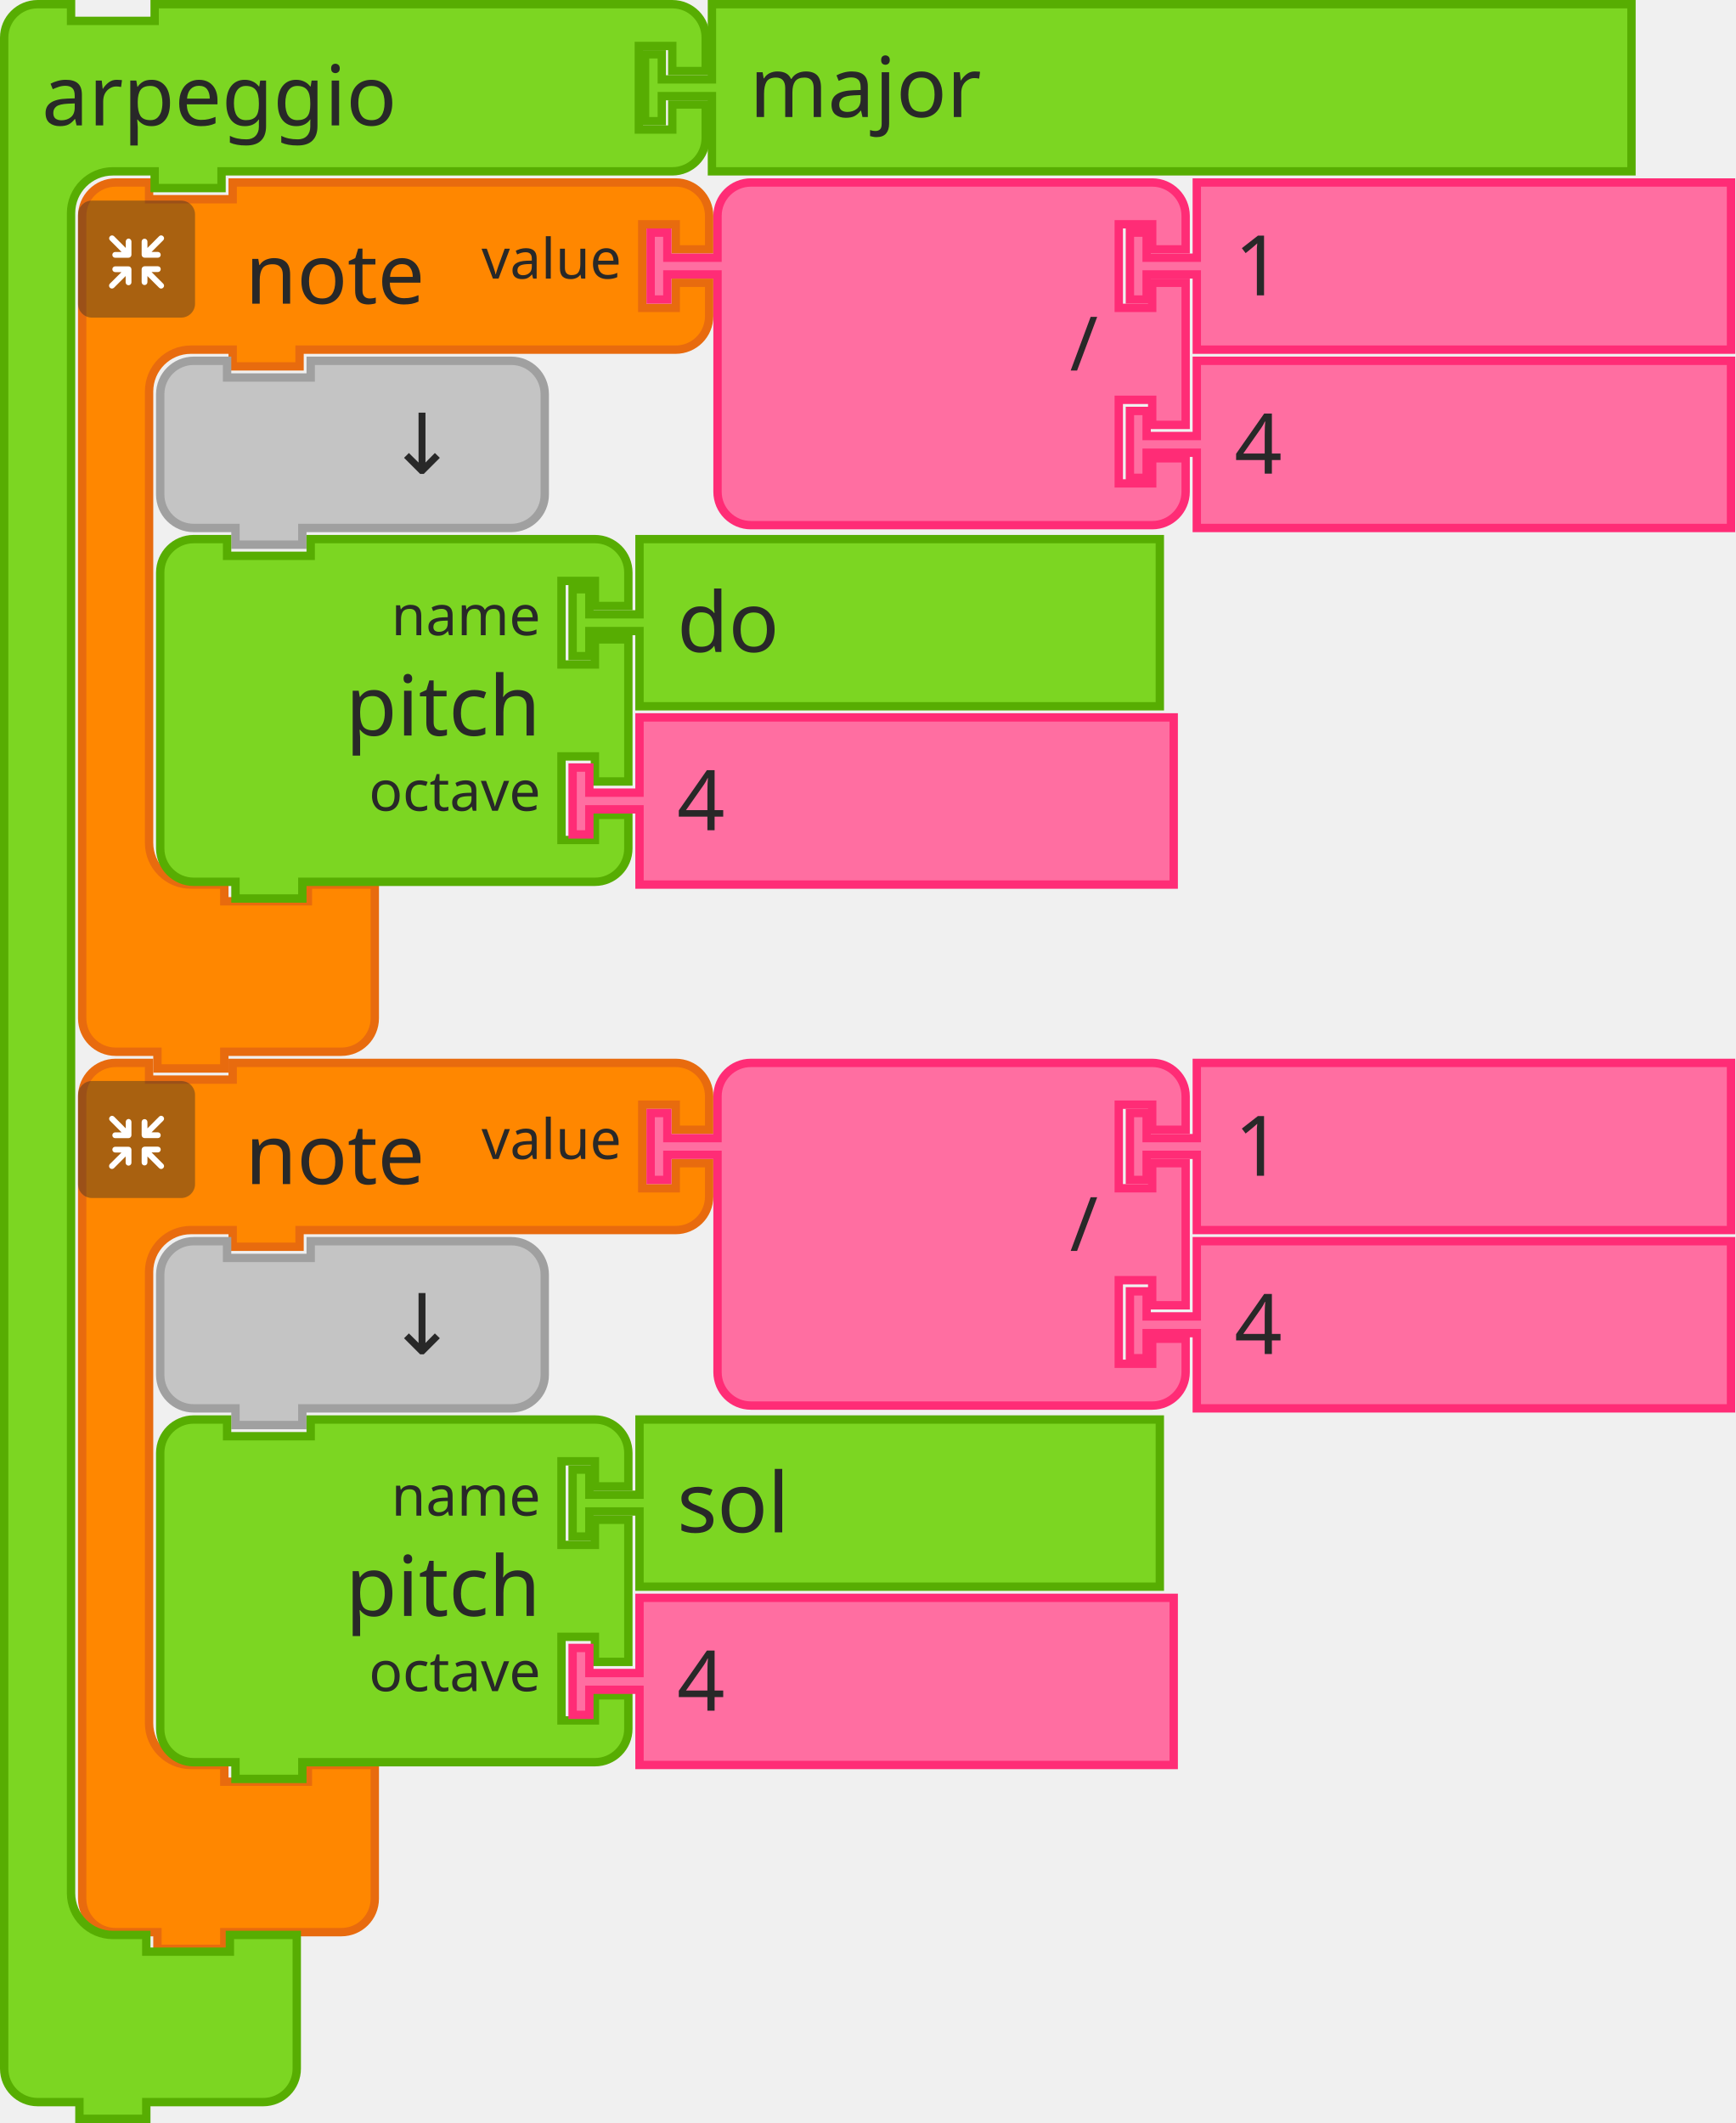
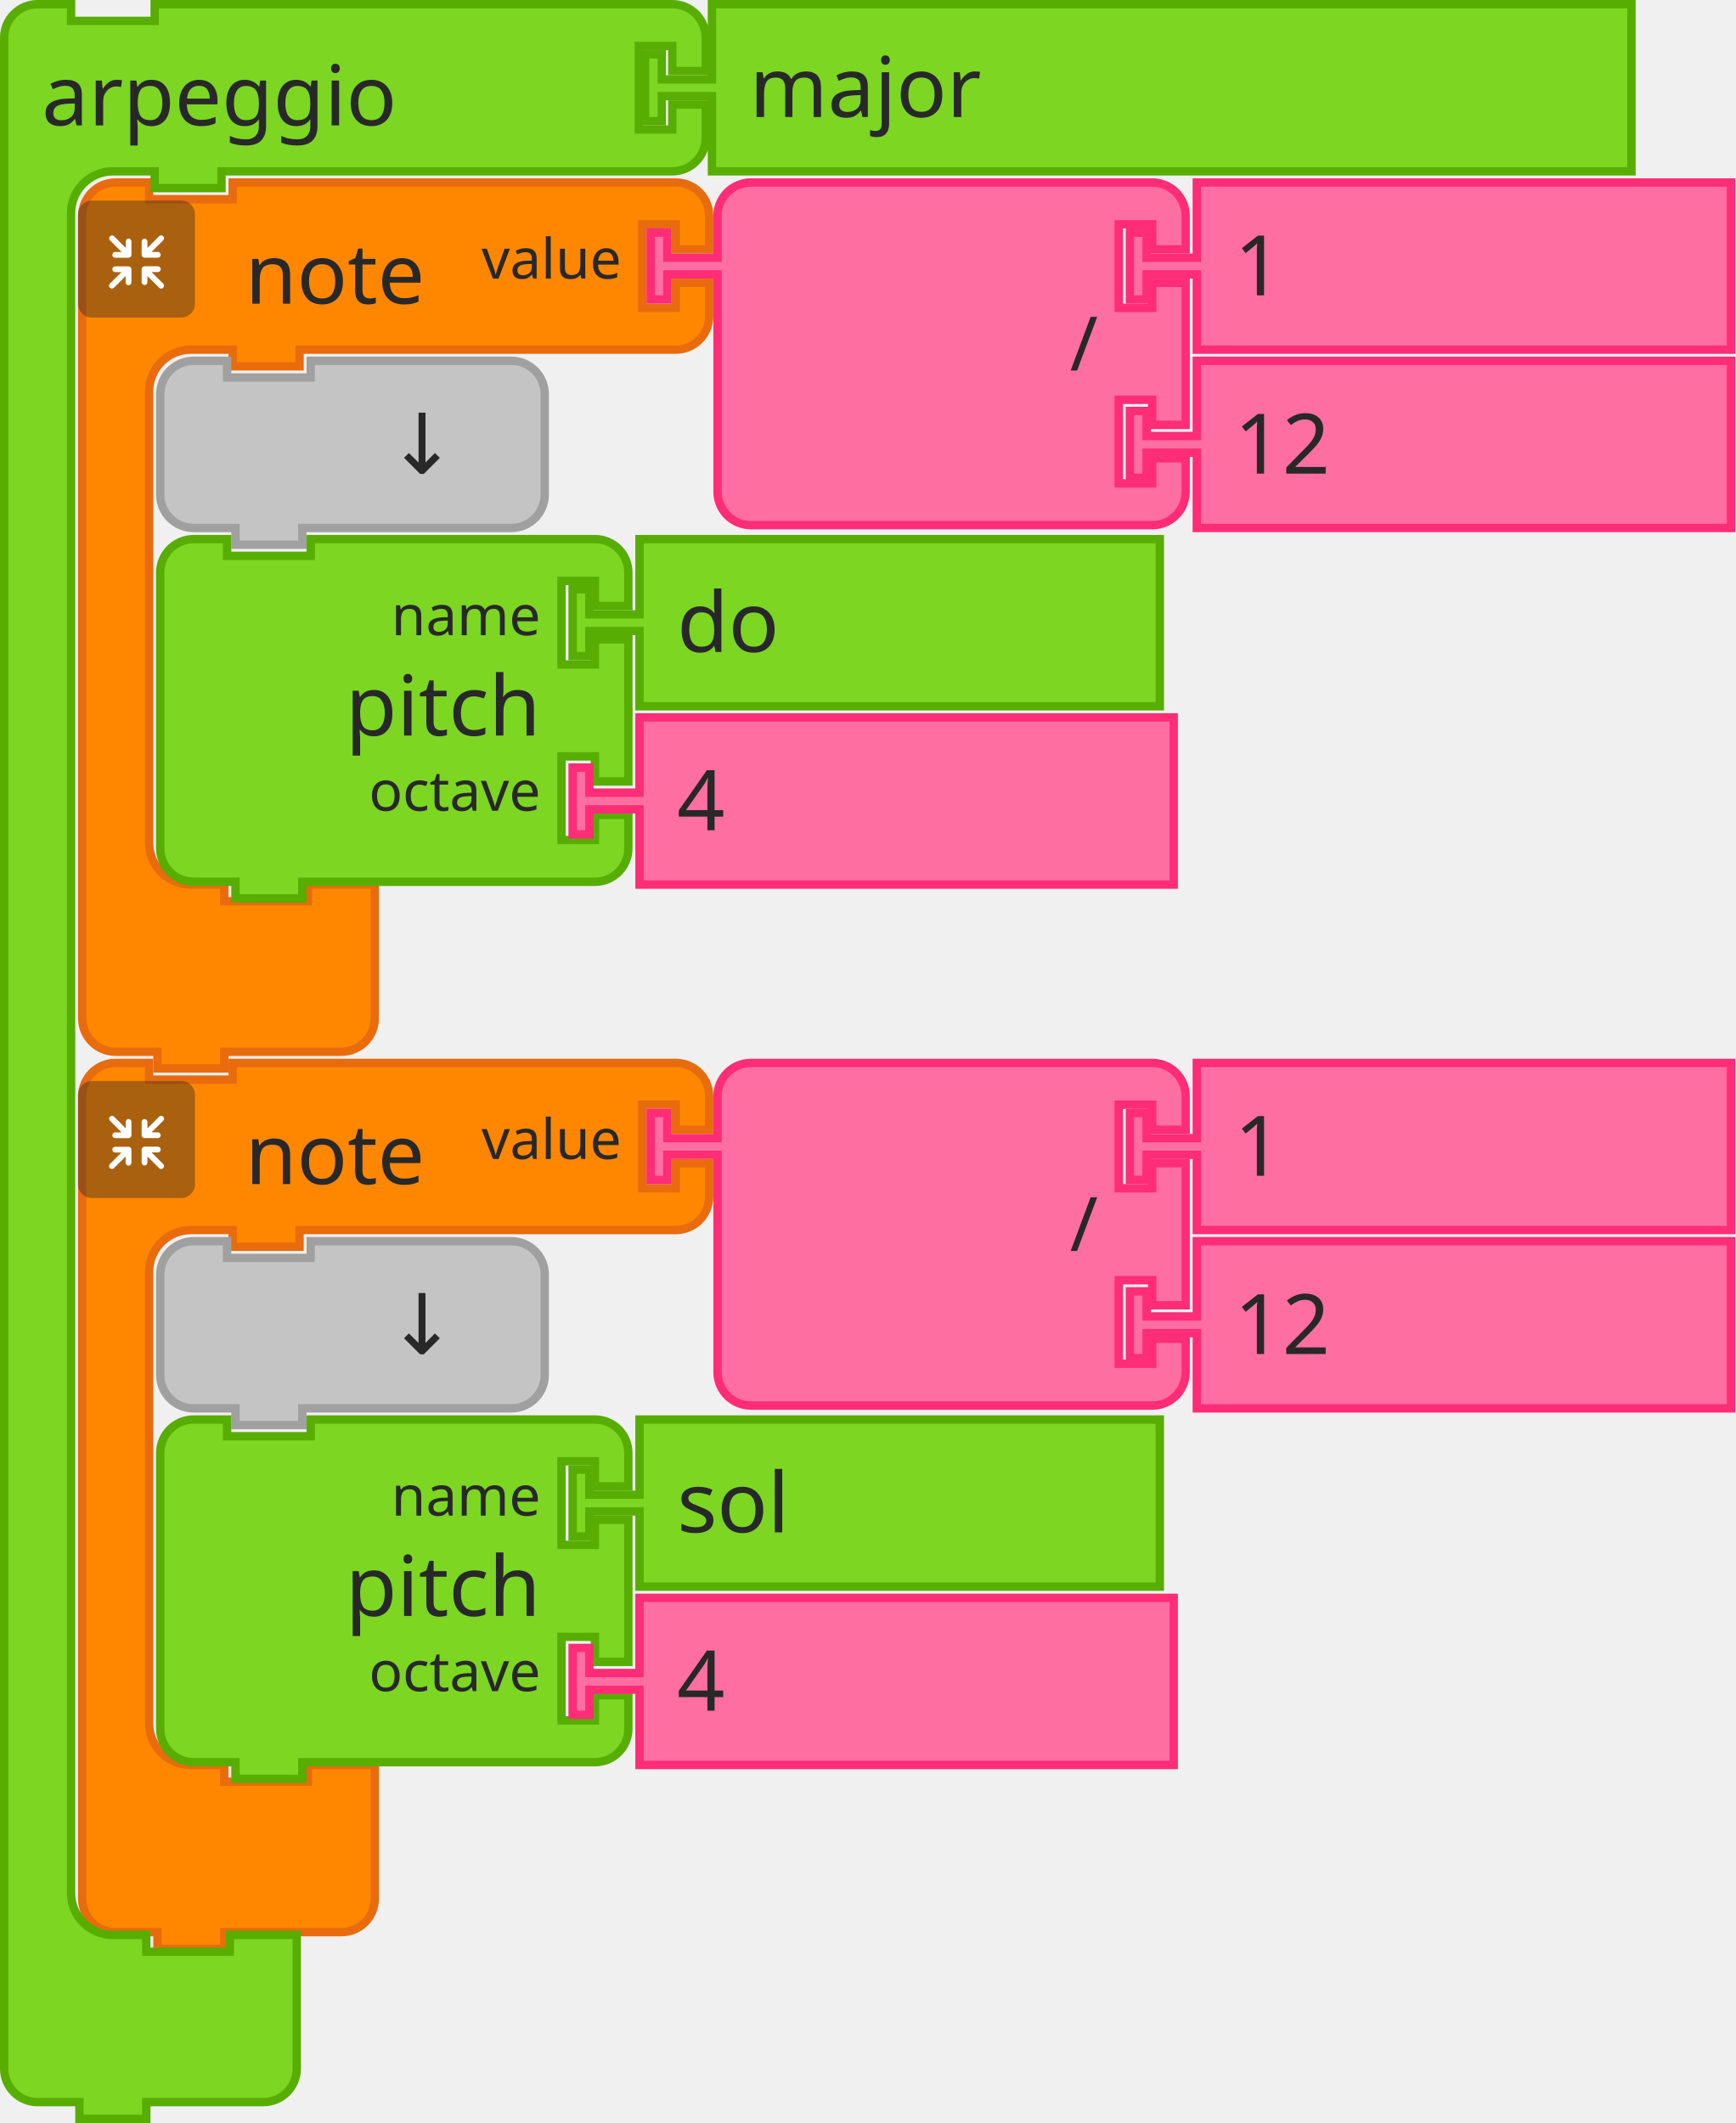
<svg xmlns="http://www.w3.org/2000/svg" width="311.359" height="381" version="1.1" id="svg434">
  <defs id="defs438" />
  <g id="g82" transform="translate(-206,-131)">
    <g transform="translate(220,163)" id="g62">
      <g transform="scale(1.5)" id="g60">
        <path d="m 0.5,8.5 v -4 a 4,4 90 0 1 4,-4 h 4 v 2 h 10 v -2 h 9 40 4 a 4,4 90 0 1 4,4 v 4 h -4 v -3 h -4 v 10 h 4 v -3 h 4 v 4 a 4,4 90 0 1 -4,4 h -4 -40 -1 v 2 h -8 v -2 h -1 -4 a 5,5 90 0 0 -5,5 v 4 4 42 4 a 5,5 90 0 0 5,5 h 4 v 2 h 10 v -2 h 8 v 6 6 4 a 4,4 90 0 1 -4,4 h -4 -9 -1 v 2 h -8 v -2 h -1 -4 a 4,4 90 0 1 -4,-4 v -4 z" style="fill:#ff8700;fill-opacity:1;stroke:#e86b0e;stroke-width:1;stroke-linecap:round;stroke-opacity:1" id="path50" />
        <text style="font-size:10px;font-family:sans-serif;text-anchor:start;fill:#282828" id="text54">
          <tspan x="20" y="15" id="tspan52">note</tspan>
        </text>
        <text style="font-size:6.667px;font-family:sans-serif;text-anchor:end;fill:#282828" id="text58">
          <tspan x="65" y="12" id="tspan56">value</tspan>
        </text>
      </g>
    </g>
    <g transform="matrix(0.5,0,0,0.5,220,167)" id="g80">
      <g style="isolation:isolate" id="g78">
        <g id="g76" data-name="レイヤー 2">
          <g id="g74">
            <rect width="42" height="42" rx="5" ry="5" style="opacity:0.4;mix-blend-mode:multiply;fill:#292929" id="rect64" x="0" y="0" />
            <path d="m 30.56,29.8 -4.17,-4.16 h 2.26 a 1.035,1.035 0 1 0 0,-2.07 h -4.71 a 1.08,1.08 0 0 0 -1.11,1 v 0 c 0,0 0,0 0,0.06 v 4.64 0 a 1.04,1.04 0 1 0 2.08,0 v -2.19 l 4.19,4.19 a 1,1 0 0 0 1.46,0 1,1 0 0 0 0,-1.47 z" style="fill:#ffffff" id="path66" />
            <path d="m 19.17,24.6 a 1.08,1.08 0 0 0 -1.11,-1 h -4.71 a 1.035,1.035 0 1 0 0,2.07 h 2.25 l -4.16,4.13 a 1.039,1.039 0 0 0 1.47,1.47 l 4.18,-4.19 v 2.26 a 1.04,1.04 0 1 0 2.08,0 V 24.7 c 0,0 0,0 0,-0.06 a 0.08,0.08 0 0 1 0,-0.04 z" style="fill:#ffffff" id="path68" />
            <path d="m 23.94,20.5 h 4.7 a 1.04,1.04 0 1 0 0,-2.08 h -2.25 l 4.17,-4.16 a 1,1 0 0 0 0,-1.47 1,1 0 0 0 -1.46,0 L 24.91,17 v -2.28 a 1.04,1.04 0 1 0 -2.08,0 v 4.64 a 0.43,0.43 0 0 0 0,0.05 v 0.05 a 1.09,1.09 0 0 0 1.11,1.04 z" style="fill:#ffffff" id="path70" />
            <path d="m 18.13,13.62 a 1.08,1.08 0 0 0 -1,1.09 V 17 l -4.18,-4.19 a 1,1 0 0 0 -1.47,0 1,1 0 0 0 0,1.46 l 4.16,4.17 h -2.29 a 1.04,1.04 0 1 0 0,2.08 h 4.71 a 1.09,1.09 0 0 0 1.11,-1 c 0,0 0,0 0,-0.06 v -4.75 a 1.07,1.07 0 0 0 -1.04,-1.09 z" style="fill:#ffffff" id="path72" />
          </g>
        </g>
      </g>
    </g>
  </g>
  <g transform="translate(116,32)" id="g100">
    <g transform="scale(1.5)" id="g98">
      <path d="m 8.5,8.5 v -4 a 4,4 90 0 1 4,-4 h 4 10 30 4 a 4,4 90 0 1 4,4 v 4 h -4 v -3 h -4 v 10 h 4 v -3 h 4 v 17 h -4 v -3 h -4 v 10 h 4 v -3 h 4 v 4 a 4,4 90 0 1 -4,4 h -4 -30 -10 -4 a 4,4 90 0 1 -4,-4 v -4 -21 -1 h -6 v 3 h -2 v -8 h 2 v 3 h 6 z" style="fill:#ff6ea1;fill-opacity:1;stroke:#ff2c76;stroke-width:1;stroke-linecap:round;stroke-opacity:1" id="path84" />
      <text style="font-size:9px;font-family:sans-serif;text-anchor:end;fill:#282828" id="text88">
        <tspan x="54" y="23" id="tspan86">/</tspan>
      </text>
      <text style="font-size:6px;font-family:sans-serif;text-anchor:end;fill:#282828" id="text92">
        <tspan x="54" y="12" id="tspan90" />
      </text>
      <text style="font-size:6px;font-family:sans-serif;text-anchor:end;fill:#282828" id="text96">
        <tspan x="54" y="33" id="tspan94" />
      </text>
    </g>
  </g>
  <g transform="translate(202,32)" id="g110">
    <g transform="scale(1.5)" id="g108">
      <path d="m 8.5,0.5 h 63.906 v 20 H 8.5 v -8 -1 h -6 v 3 h -2 v -8 h 2 v 3 h 6 v -1 z" style="fill:#ff6ea1;fill-opacity:1;stroke:#ff2c76;stroke-width:1;stroke-linecap:round;stroke-opacity:1" id="path102" />
      <text style="font-size:10px;font-family:sans-serif;text-anchor:start;fill:#282828" id="text106">
        <tspan x="13" y="14" id="tspan104">1</tspan>
      </text>
    </g>
  </g>
  <g transform="translate(202,64)" id="g120">
    <g transform="scale(1.5)" id="g118">
      <path d="m 8.5,0.5 h 63.906 v 20 H 8.5 v -8 -1 h -6 v 3 h -2 v -8 h 2 v 3 h 6 v -1 z" style="fill:#ff6ea1;fill-opacity:1;stroke:#ff2c76;stroke-width:1;stroke-linecap:round;stroke-opacity:1" id="path112" />
      <text style="font-size:10px;font-family:sans-serif;text-anchor:start;fill:#282828" id="text116">
-         <tspan x="13" y="14" id="tspan114">4</tspan>
+         <tspan x="13" y="14" id="tspan114">12</tspan>
      </text>
    </g>
  </g>
  <g transform="translate(28,64)" id="g130">
    <g transform="scale(1.5)" id="g128">
      <path d="m 0.5,8.5 v -4 a 4,4 90 0 1 4,-4 h 4 v 2 h 10 v -2 h 20 4 a 4,4 90 0 1 4,4 v 4 4 4 a 4,4 90 0 1 -4,4 h -4 -20 -1 v 2 h -8 v -2 h -1 -4 a 4,4 90 0 1 -4,-4 v -4 z" style="fill:#c4c4c4;fill-opacity:1;stroke:#a0a0a0;stroke-width:1;stroke-linecap:round;stroke-opacity:1" id="path122" />
      <text style="font-size:10px;font-family:sans-serif;text-anchor:end;fill:#282828" id="text126">
        <tspan x="36" y="14" id="tspan124">↓</tspan>
      </text>
    </g>
  </g>
  <g transform="translate(28,96)" id="g148">
    <g transform="scale(1.5)" id="g146">
      <path d="m 0.5,8.5 v -4 a 4,4 90 0 1 4,-4 h 4 v 2 h 10 v -2 h 30 4 a 4,4 90 0 1 4,4 v 4 h -4 v -3 h -4 v 10 h 4 v -3 h 4 v 17 h -4 v -3 h -4 v 10 h 4 v -3 h 4 v 4 a 4,4 90 0 1 -4,4 h -4 -30 -1 v 2 h -8 v -2 h -1 -4 a 4,4 90 0 1 -4,-4 v -4 -21 z" style="fill:#7cd622;fill-opacity:1;stroke:#57ad02;stroke-width:1;stroke-linecap:round;stroke-opacity:1" id="path132" />
      <text style="font-size:10px;font-family:sans-serif;text-anchor:end;fill:#282828" id="text136">
        <tspan x="46" y="24" id="tspan134">pitch</tspan>
      </text>
      <text style="font-size:6.667px;font-family:sans-serif;text-anchor:end;fill:#282828" id="text140">
        <tspan x="46" y="12" id="tspan138">name</tspan>
      </text>
      <text style="font-size:6.667px;font-family:sans-serif;text-anchor:end;fill:#282828" id="text144">
        <tspan x="46" y="33" id="tspan142">octave</tspan>
      </text>
    </g>
  </g>
  <g transform="translate(102,96)" id="g158">
    <g transform="scale(1.5)" id="g156">
      <path d="m 8.5,0.5 h 62.246 v 20 H 8.5 v -8 -1 h -6 v 3 h -2 v -8 h 2 v 3 h 6 v -1 z" style="fill:#7cd622;fill-opacity:1;stroke:#57ad02;stroke-width:1;stroke-linecap:round;stroke-opacity:1" id="path150" />
      <text style="font-size:10px;font-family:sans-serif;text-anchor:start;fill:#282828" id="text154">
        <tspan x="13" y="14" id="tspan152">do</tspan>
      </text>
    </g>
  </g>
  <g transform="translate(102,128)" id="g168">
    <g transform="scale(1.5)" id="g166">
      <path d="m 8.5,0.5 h 63.906 v 20 H 8.5 v -8 -1 h -6 v 3 h -2 v -8 h 2 v 3 h 6 v -1 z" style="fill:#ff6ea1;fill-opacity:1;stroke:#ff2c76;stroke-width:1;stroke-linecap:round;stroke-opacity:1" id="path160" />
      <text style="font-size:10px;font-family:sans-serif;text-anchor:start;fill:#282828" id="text164">
        <tspan x="13" y="14" id="tspan162">4</tspan>
      </text>
    </g>
  </g>
  <g id="g202" transform="translate(-206,-131)">
    <g transform="translate(220,321)" id="g182">
      <g transform="scale(1.5)" id="g180">
        <path d="m 0.5,8.5 v -4 a 4,4 90 0 1 4,-4 h 4 v 2 h 10 v -2 h 9 40 4 a 4,4 90 0 1 4,4 v 4 h -4 v -3 h -4 v 10 h 4 v -3 h 4 v 4 a 4,4 90 0 1 -4,4 h -4 -40 -1 v 2 h -8 v -2 h -1 -4 a 5,5 90 0 0 -5,5 v 4 4 42 4 a 5,5 90 0 0 5,5 h 4 v 2 h 10 v -2 h 8 v 6 6 4 a 4,4 90 0 1 -4,4 h -4 -9 -1 v 2 h -8 v -2 h -1 -4 a 4,4 90 0 1 -4,-4 v -4 z" style="fill:#ff8700;fill-opacity:1;stroke:#e86b0e;stroke-width:1;stroke-linecap:round;stroke-opacity:1" id="path170" />
        <text style="font-size:10px;font-family:sans-serif;text-anchor:start;fill:#282828" id="text174">
          <tspan x="20" y="15" id="tspan172">note</tspan>
        </text>
        <text style="font-size:6.667px;font-family:sans-serif;text-anchor:end;fill:#282828" id="text178">
          <tspan x="65" y="12" id="tspan176">value</tspan>
        </text>
      </g>
    </g>
    <g transform="matrix(0.5,0,0,0.5,220,325)" id="g200">
      <g style="isolation:isolate" id="g198">
        <g id="g196" data-name="レイヤー 2">
          <g id="g194">
            <rect width="42" height="42" rx="5" ry="5" style="opacity:0.4;mix-blend-mode:multiply;fill:#292929" id="rect184" x="0" y="0" />
            <path d="m 30.56,29.8 -4.17,-4.16 h 2.26 a 1.035,1.035 0 1 0 0,-2.07 h -4.71 a 1.08,1.08 0 0 0 -1.11,1 v 0 c 0,0 0,0 0,0.06 v 4.64 0 a 1.04,1.04 0 1 0 2.08,0 v -2.19 l 4.19,4.19 a 1,1 0 0 0 1.46,0 1,1 0 0 0 0,-1.47 z" style="fill:#ffffff" id="path186" />
            <path d="m 19.17,24.6 a 1.08,1.08 0 0 0 -1.11,-1 h -4.71 a 1.035,1.035 0 1 0 0,2.07 h 2.25 l -4.16,4.13 a 1.039,1.039 0 0 0 1.47,1.47 l 4.18,-4.19 v 2.26 a 1.04,1.04 0 1 0 2.08,0 V 24.7 c 0,0 0,0 0,-0.06 a 0.08,0.08 0 0 1 0,-0.04 z" style="fill:#ffffff" id="path188" />
            <path d="m 23.94,20.5 h 4.7 a 1.04,1.04 0 1 0 0,-2.08 h -2.25 l 4.17,-4.16 a 1,1 0 0 0 0,-1.47 1,1 0 0 0 -1.46,0 L 24.91,17 v -2.28 a 1.04,1.04 0 1 0 -2.08,0 v 4.64 a 0.43,0.43 0 0 0 0,0.05 v 0.05 a 1.09,1.09 0 0 0 1.11,1.04 z" style="fill:#ffffff" id="path190" />
            <path d="m 18.13,13.62 a 1.08,1.08 0 0 0 -1,1.09 V 17 l -4.18,-4.19 a 1,1 0 0 0 -1.47,0 1,1 0 0 0 0,1.46 l 4.16,4.17 h -2.29 a 1.04,1.04 0 1 0 0,2.08 h 4.71 a 1.09,1.09 0 0 0 1.11,-1 c 0,0 0,0 0,-0.06 v -4.75 a 1.07,1.07 0 0 0 -1.04,-1.09 z" style="fill:#ffffff" id="path192" />
          </g>
        </g>
      </g>
    </g>
  </g>
  <g transform="translate(116,190)" id="g220">
    <g transform="scale(1.5)" id="g218">
      <path d="m 8.5,8.5 v -4 a 4,4 90 0 1 4,-4 h 4 10 30 4 a 4,4 90 0 1 4,4 v 4 h -4 v -3 h -4 v 10 h 4 v -3 h 4 v 17 h -4 v -3 h -4 v 10 h 4 v -3 h 4 v 4 a 4,4 90 0 1 -4,4 h -4 -30 -10 -4 a 4,4 90 0 1 -4,-4 v -4 -21 -1 h -6 v 3 h -2 v -8 h 2 v 3 h 6 z" style="fill:#ff6ea1;fill-opacity:1;stroke:#ff2c76;stroke-width:1;stroke-linecap:round;stroke-opacity:1" id="path204" />
      <text style="font-size:9px;font-family:sans-serif;text-anchor:end;fill:#282828" id="text208">
        <tspan x="54" y="23" id="tspan206">/</tspan>
      </text>
      <text style="font-size:6px;font-family:sans-serif;text-anchor:end;fill:#282828" id="text212">
        <tspan x="54" y="12" id="tspan210" />
      </text>
      <text style="font-size:6px;font-family:sans-serif;text-anchor:end;fill:#282828" id="text216">
        <tspan x="54" y="33" id="tspan214" />
      </text>
    </g>
  </g>
  <g transform="translate(202,190)" id="g230">
    <g transform="scale(1.5)" id="g228">
      <path d="m 8.5,0.5 h 63.906 v 20 H 8.5 v -8 -1 h -6 v 3 h -2 v -8 h 2 v 3 h 6 v -1 z" style="fill:#ff6ea1;fill-opacity:1;stroke:#ff2c76;stroke-width:1;stroke-linecap:round;stroke-opacity:1" id="path222" />
      <text style="font-size:10px;font-family:sans-serif;text-anchor:start;fill:#282828" id="text226">
        <tspan x="13" y="14" id="tspan224">1</tspan>
      </text>
    </g>
  </g>
  <g transform="translate(202,222)" id="g240">
    <g transform="scale(1.5)" id="g238">
      <path d="m 8.5,0.5 h 63.906 v 20 H 8.5 v -8 -1 h -6 v 3 h -2 v -8 h 2 v 3 h 6 v -1 z" style="fill:#ff6ea1;fill-opacity:1;stroke:#ff2c76;stroke-width:1;stroke-linecap:round;stroke-opacity:1" id="path232" />
      <text style="font-size:10px;font-family:sans-serif;text-anchor:start;fill:#282828" id="text236">
-         <tspan x="13" y="14" id="tspan234">4</tspan>
+         <tspan x="13" y="14" id="tspan234">12</tspan>
      </text>
    </g>
  </g>
  <g transform="translate(28,222)" id="g250">
    <g transform="scale(1.5)" id="g248">
      <path d="m 0.5,8.5 v -4 a 4,4 90 0 1 4,-4 h 4 v 2 h 10 v -2 h 20 4 a 4,4 90 0 1 4,4 v 4 4 4 a 4,4 90 0 1 -4,4 h -4 -20 -1 v 2 h -8 v -2 h -1 -4 a 4,4 90 0 1 -4,-4 v -4 z" style="fill:#c4c4c4;fill-opacity:1;stroke:#a0a0a0;stroke-width:1;stroke-linecap:round;stroke-opacity:1" id="path242" />
      <text style="font-size:10px;font-family:sans-serif;text-anchor:end;fill:#282828" id="text246">
        <tspan x="36" y="14" id="tspan244">↓</tspan>
      </text>
    </g>
  </g>
  <g transform="translate(28,254)" id="g268">
    <g transform="scale(1.5)" id="g266">
      <path d="m 0.5,8.5 v -4 a 4,4 90 0 1 4,-4 h 4 v 2 h 10 v -2 h 30 4 a 4,4 90 0 1 4,4 v 4 h -4 v -3 h -4 v 10 h 4 v -3 h 4 v 17 h -4 v -3 h -4 v 10 h 4 v -3 h 4 v 4 a 4,4 90 0 1 -4,4 h -4 -30 -1 v 2 h -8 v -2 h -1 -4 a 4,4 90 0 1 -4,-4 v -4 -21 z" style="fill:#7cd622;fill-opacity:1;stroke:#57ad02;stroke-width:1;stroke-linecap:round;stroke-opacity:1" id="path252" />
      <text style="font-size:10px;font-family:sans-serif;text-anchor:end;fill:#282828" id="text256">
        <tspan x="46" y="24" id="tspan254">pitch</tspan>
      </text>
      <text style="font-size:6.667px;font-family:sans-serif;text-anchor:end;fill:#282828" id="text260">
        <tspan x="46" y="12" id="tspan258">name</tspan>
      </text>
      <text style="font-size:6.667px;font-family:sans-serif;text-anchor:end;fill:#282828" id="text264">
        <tspan x="46" y="33" id="tspan262">octave</tspan>
      </text>
    </g>
  </g>
  <g transform="translate(102,254)" id="g278">
    <g transform="scale(1.5)" id="g276">
      <path d="m 8.5,0.5 h 62.246 v 20 H 8.5 v -8 -1 h -6 v 3 h -2 v -8 h 2 v 3 h 6 v -1 z" style="fill:#7cd622;fill-opacity:1;stroke:#57ad02;stroke-width:1;stroke-linecap:round;stroke-opacity:1" id="path270" />
      <text style="font-size:10px;font-family:sans-serif;text-anchor:start;fill:#282828" id="text274">
        <tspan x="13" y="14" id="tspan272">sol</tspan>
      </text>
    </g>
  </g>
  <g transform="translate(102,286)" id="g288">
    <g transform="scale(1.5)" id="g286">
      <path d="m 8.5,0.5 h 63.906 v 20 H 8.5 v -8 -1 h -6 v 3 h -2 v -8 h 2 v 3 h 6 v -1 z" style="fill:#ff6ea1;fill-opacity:1;stroke:#ff2c76;stroke-width:1;stroke-linecap:round;stroke-opacity:1" id="path280" />
      <text style="font-size:10px;font-family:sans-serif;text-anchor:start;fill:#282828" id="text284">
        <tspan x="13" y="14" id="tspan282">4</tspan>
      </text>
    </g>
  </g>
  <g id="g302">
    <g transform="scale(1.5)" id="g300">
      <path d="m 0.5,8.5 v -4 a 4,4 90 0 1 4,-4 h 4 v 2 h 10 v -2 h 9 48.921 4 a 4,4 90 0 1 4,4 v 4 h -4 v -3 h -4 v 10 h 4 v -3 h 4 v 4 a 4,4 90 0 1 -4,4 h -4 H 27.5 h -1 v 2 h -8 v -2 h -1 -4 a 5,5 90 0 0 -5,5 v 4 4 189 4 a 5,5 90 0 0 5,5 h 4 v 2 h 10 v -2 h 8 v 6 6 4 a 4,4 90 0 1 -4,4 h -4 -9 -1 v 2 h -8 v -2 h -1 -4 a 4,4 90 0 1 -4,-4 v -4 z" style="fill:#7cd622;fill-opacity:1;stroke:#57ad02;stroke-width:1;stroke-linecap:round;stroke-opacity:1" id="path290" />
      <text style="font-size:10px;font-family:sans-serif;text-anchor:start;fill:#282828" id="text294">
        <tspan x="5" y="15" id="tspan292">arpeggio</tspan>
      </text>
      <text style="font-size:6.667px;font-family:sans-serif;text-anchor:end;fill:#282828" id="text298">
        <tspan x="74" y="12" id="tspan296" />
      </text>
    </g>
  </g>
  <g transform="translate(115)" id="g312">
    <g transform="scale(1.5)" id="g310">
      <path d="m 8.5,0.5 h 110 v 20 H 8.5 v -8 -1 h -6 v 3 h -2 v -8 h 2 v 3 h 6 v -1 z" style="fill:#7cd622;fill-opacity:1;stroke:#57ad02;stroke-width:1;stroke-linecap:round;stroke-opacity:1" id="path304" />
      <text style="font-size:10px;font-family:sans-serif;text-anchor:start;fill:#282828" id="text308">
        <tspan x="13" y="14" id="tspan306">major</tspan>
      </text>
    </g>
  </g>
</svg>
